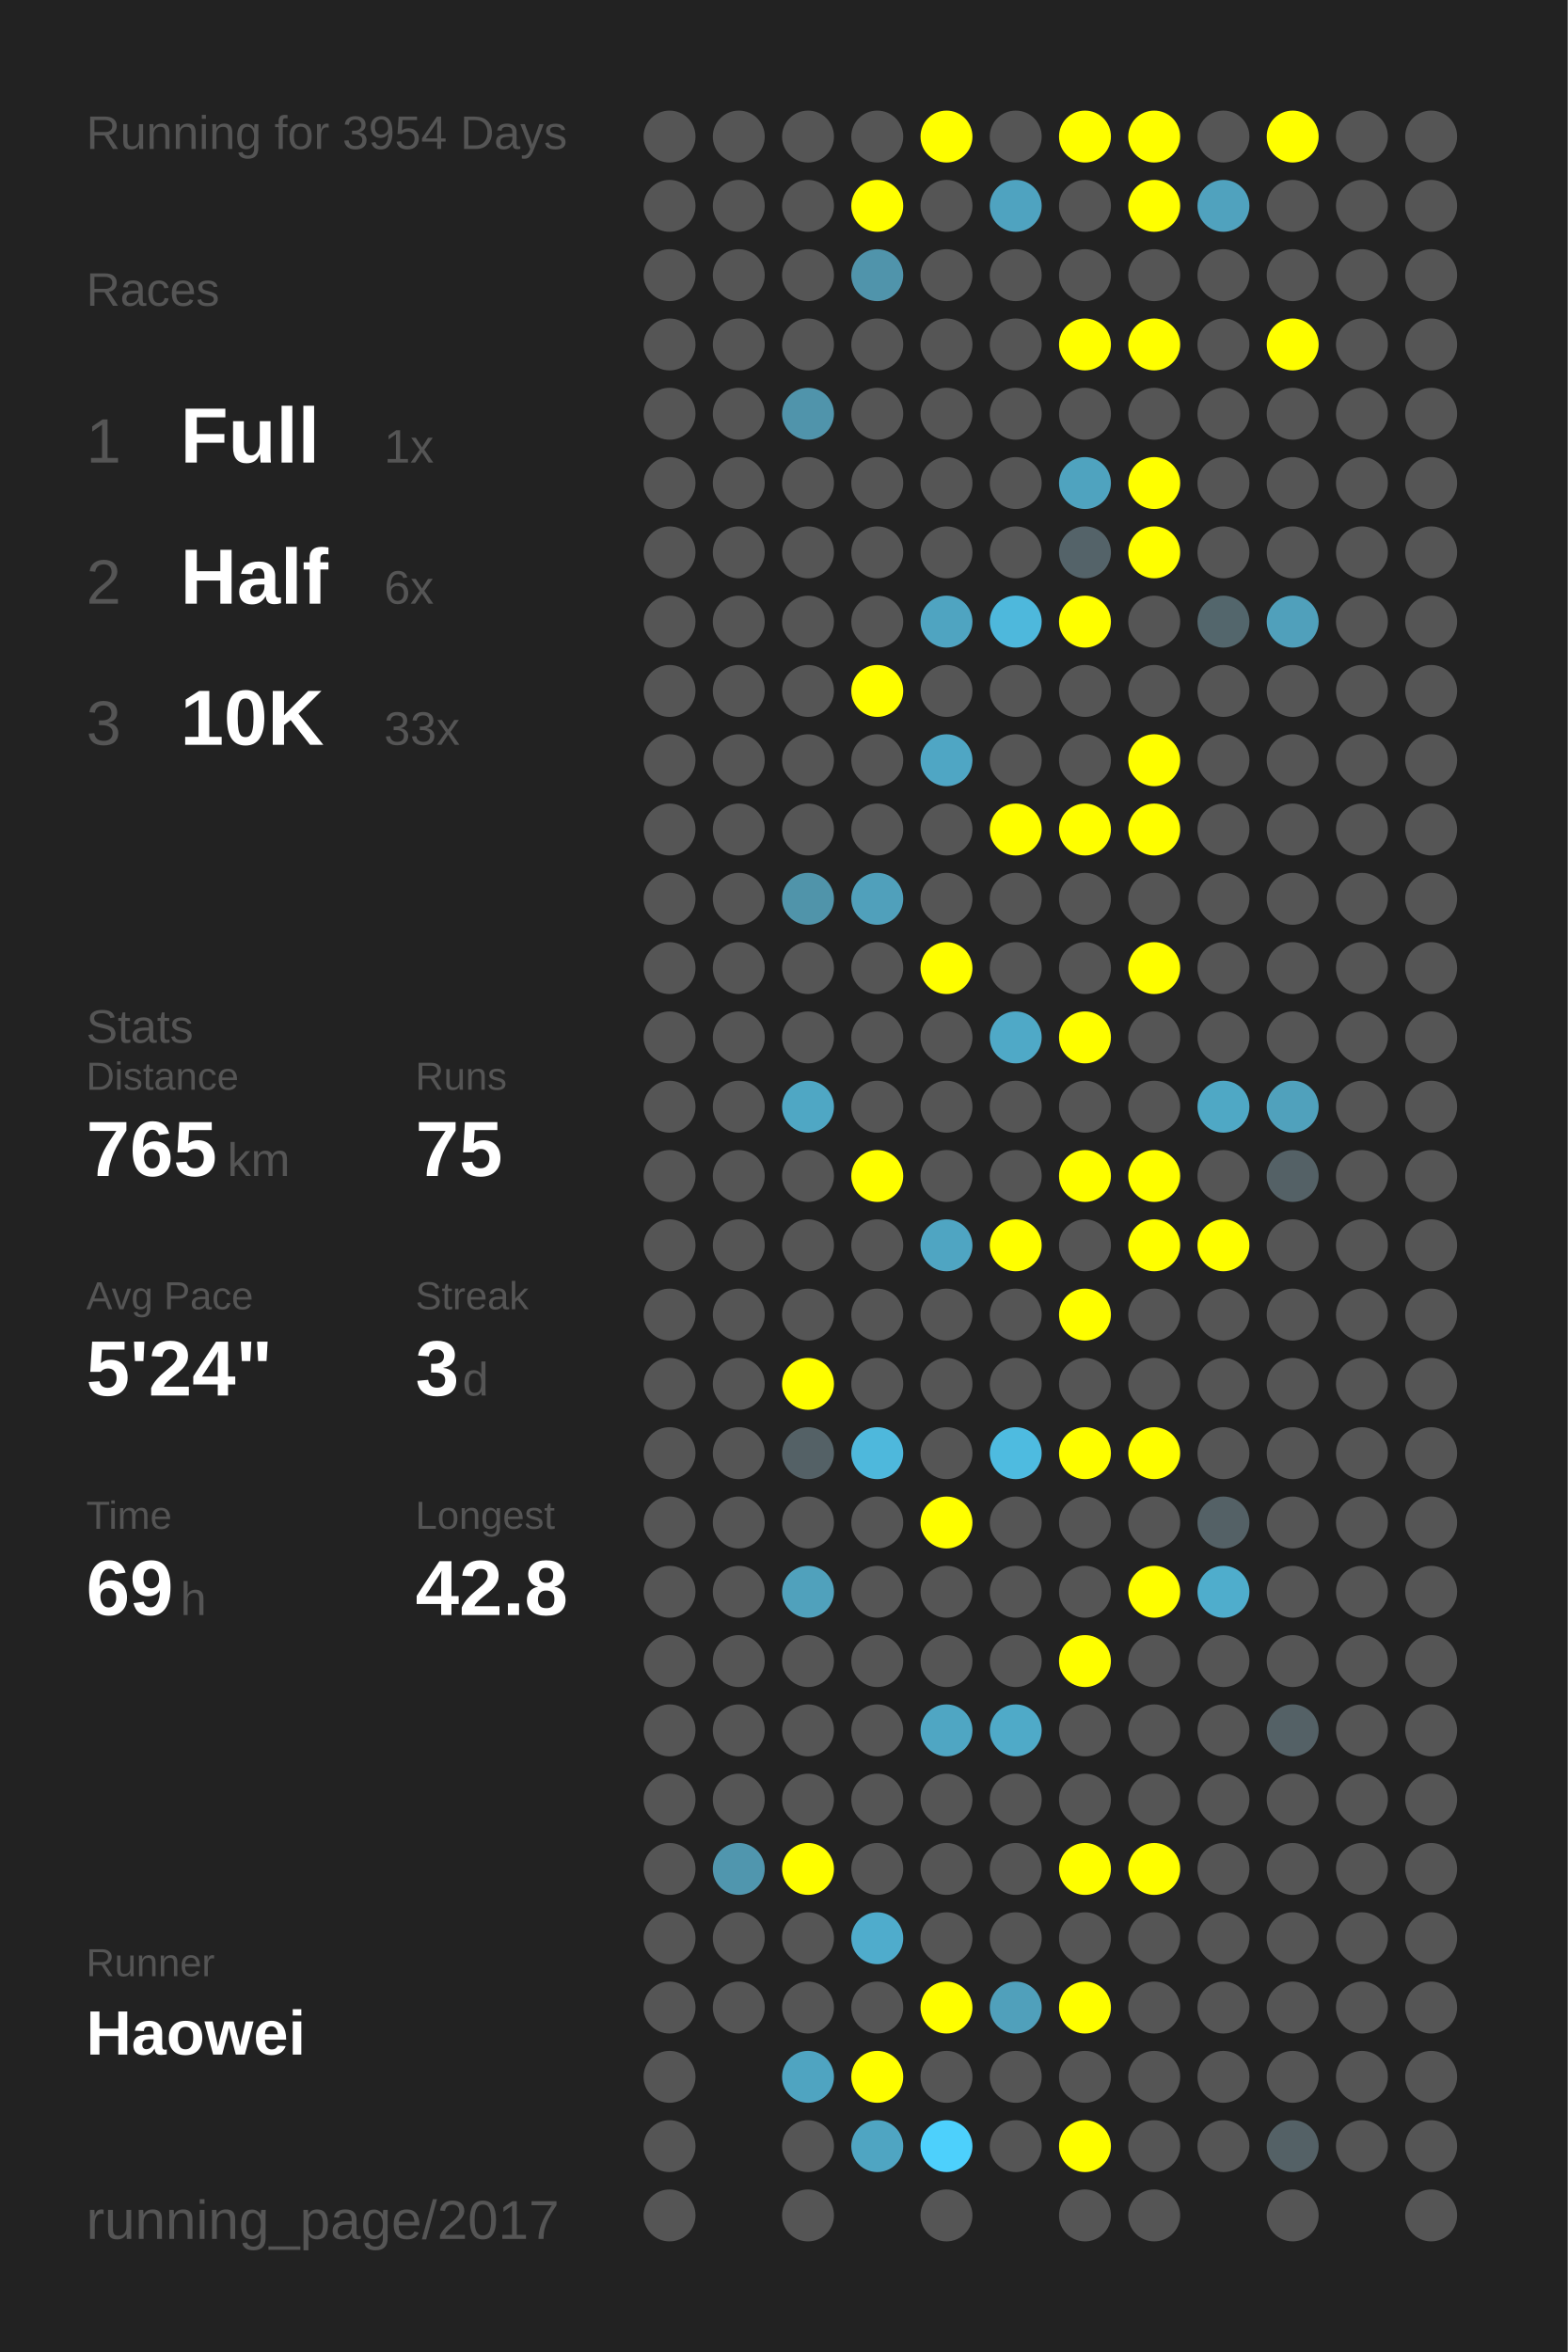
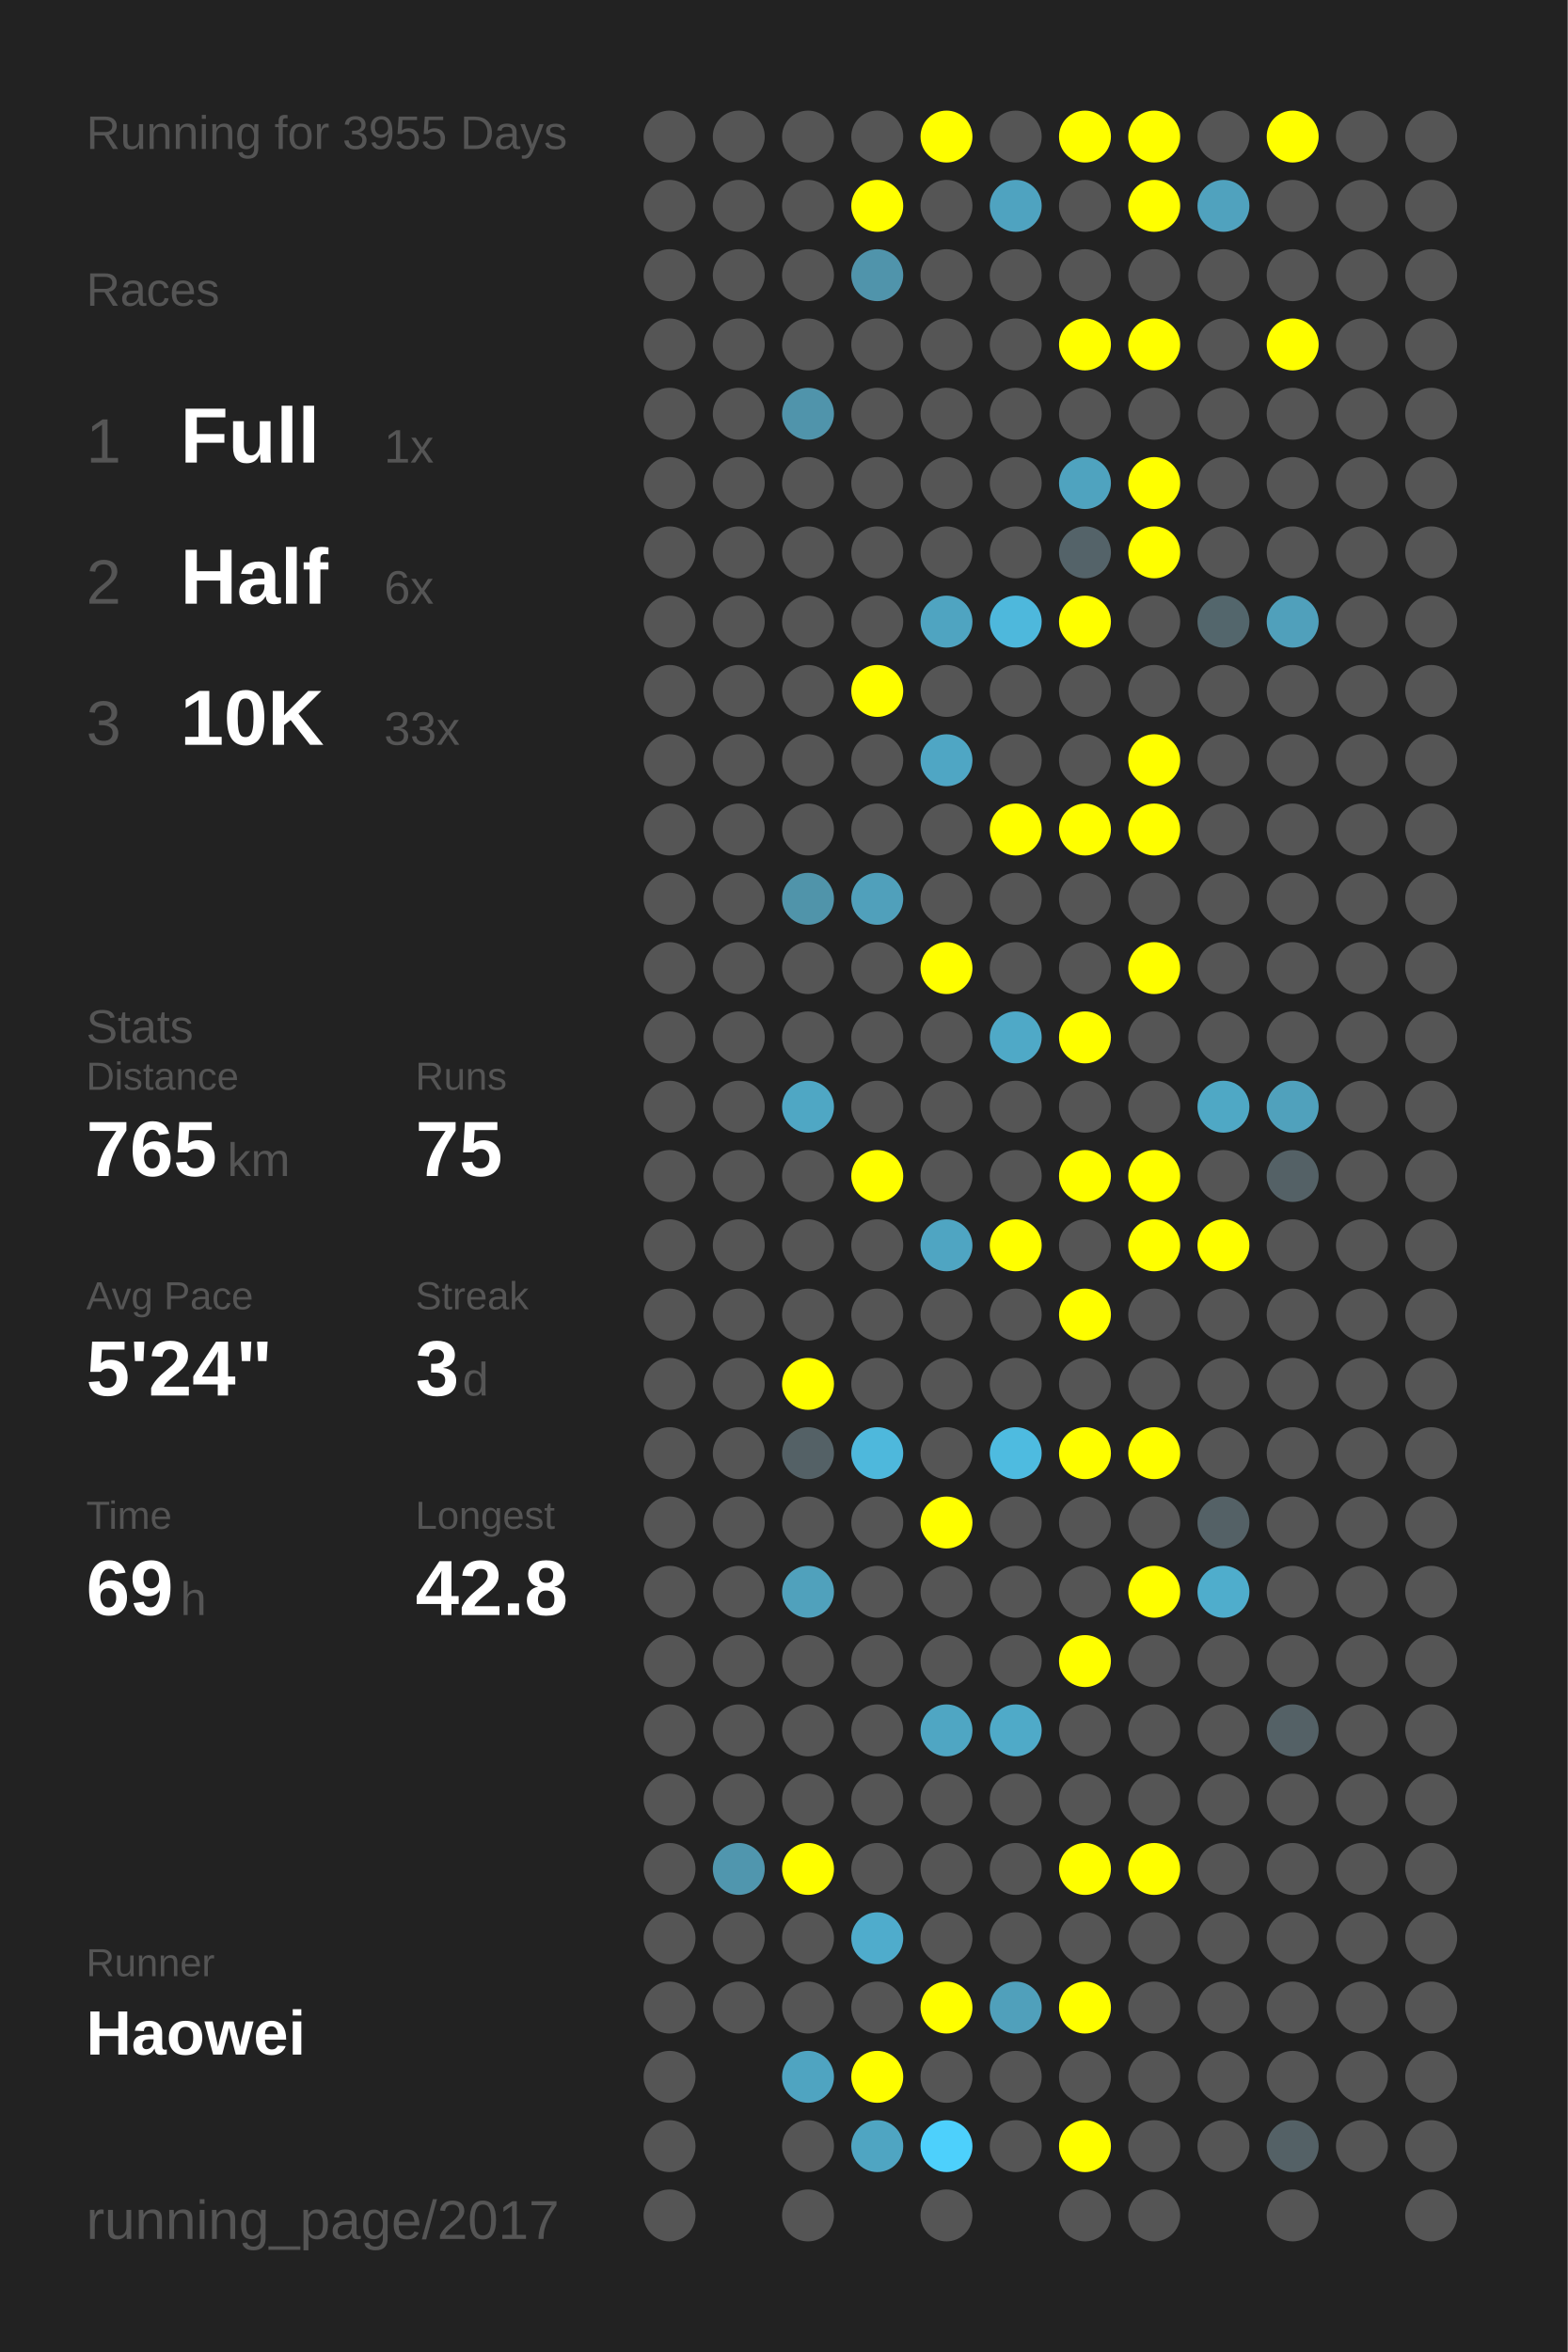
<svg xmlns="http://www.w3.org/2000/svg" baseProfile="full" height="300mm" version="1.1" viewBox="0,0,200,300" width="200mm">
  <defs />
  <rect fill="#222222" height="300" width="200" x="0" y="0" />
-   <text fill="#555555" style="font-size:6px; font-family:Arial;" x="11" y="19">Running for 3954 Days</text>
+   <text fill="#555555" style="font-size:6px; font-family:Arial;" x="11" y="19">Running for 3955 Days</text>
  <text fill="#555555" style="font-size:6px; font-family:Arial;" x="11" y="39">Races</text>
  <text fill="#555555" style="font-size:8px; font-family:Arial;" x="11" y="59">1</text>
  <text fill="#FFFFFF" style="font-size:10px; font-family:Arial; font-weight:bold;" x="23" y="59">Full</text>
  <text fill="#555555" style="font-size:6px; font-family:Arial;" x="49" y="59">1x</text>
  <text fill="#555555" style="font-size:8px; font-family:Arial;" x="11" y="77">2</text>
  <text fill="#FFFFFF" style="font-size:10px; font-family:Arial; font-weight:bold;" x="23" y="77">Half</text>
  <text fill="#555555" style="font-size:6px; font-family:Arial;" x="49" y="77">6x</text>
  <text fill="#555555" style="font-size:8px; font-family:Arial;" x="11" y="95">3</text>
  <text fill="#FFFFFF" style="font-size:10px; font-family:Arial; font-weight:bold;" x="23" y="95">10K</text>
  <text fill="#555555" style="font-size:6px; font-family:Arial;" x="49" y="95">33x</text>
  <text fill="#555555" style="font-size:6px; font-family:Arial;" x="11" y="133">Stats</text>
  <text fill="#555555" style="font-size:5px; font-family:Arial;" x="11" y="139">Distance</text>
  <text fill="#FFFFFF" style="font-size:10px; font-family:Arial; font-weight:bold;" x="11" y="150">765</text>
  <text fill="#555555" style="font-size:6px; font-family:Arial;" x="29" y="150">km</text>
  <text fill="#555555" style="font-size:5px; font-family:Arial;" x="53" y="139">Runs</text>
  <text fill="#FFFFFF" style="font-size:10px; font-family:Arial; font-weight:bold;" x="53" y="150">75</text>
  <text fill="#555555" style="font-size:5px; font-family:Arial;" x="11" y="167">Avg Pace</text>
  <text fill="#FFFFFF" style="font-size:10px; font-family:Arial; font-weight:bold;" x="11" y="178">5'24"</text>
  <text fill="#555555" style="font-size:5px; font-family:Arial;" x="53" y="167">Streak</text>
  <text fill="#FFFFFF" style="font-size:10px; font-family:Arial; font-weight:bold;" x="53" y="178">3</text>
  <text fill="#555555" style="font-size:6px; font-family:Arial;" x="59" y="178">d</text>
  <text fill="#555555" style="font-size:5px; font-family:Arial;" x="11" y="195">Time</text>
  <text fill="#FFFFFF" style="font-size:10px; font-family:Arial; font-weight:bold;" x="11" y="206">69</text>
  <text fill="#555555" style="font-size:6px; font-family:Arial;" x="23" y="206">h</text>
  <text fill="#555555" style="font-size:5px; font-family:Arial;" x="53" y="195">Longest</text>
  <text fill="#FFFFFF" style="font-size:10px; font-family:Arial; font-weight:bold;" x="53" y="206">42.8</text>
  <text fill="#555555" style="font-size:5px; font-family:Arial;" x="11" y="252.065">Runner</text>
  <text fill="#FFFFFF" style="font-size:8px; font-family:Arial; font-weight:bold;" x="11" y="262.065">Haowei</text>
  <text fill="#555555" style="font-size:7px; font-family:Arial;" x="11" y="285.581">running_page/2017</text>
  <circle cx="85.417" cy="17.419" fill="#555555" r="3.312" />
  <circle cx="85.417" cy="26.258" fill="#555555" r="3.312" />
  <circle cx="85.417" cy="35.097" fill="#555555" r="3.312" />
  <circle cx="85.417" cy="43.935" fill="#555555" r="3.312" />
  <circle cx="85.417" cy="52.774" fill="#555555" r="3.312" />
  <circle cx="85.417" cy="61.613" fill="#555555" r="3.312" />
  <circle cx="85.417" cy="70.452" fill="#555555" r="3.312" />
  <circle cx="85.417" cy="79.29" fill="#555555" r="3.312" />
  <circle cx="85.417" cy="88.129" fill="#555555" r="3.312" />
  <circle cx="85.417" cy="96.968" fill="#555555" r="3.312" />
  <circle cx="85.417" cy="105.806" fill="#555555" r="3.312" />
  <circle cx="85.417" cy="114.645" fill="#555555" r="3.312" />
  <circle cx="85.417" cy="123.484" fill="#555555" r="3.312" />
  <circle cx="85.417" cy="132.323" fill="#555555" r="3.312" />
  <circle cx="85.417" cy="141.161" fill="#555555" r="3.312" />
  <circle cx="85.417" cy="150" fill="#555555" r="3.312" />
  <circle cx="85.417" cy="158.839" fill="#555555" r="3.312" />
  <circle cx="85.417" cy="167.677" fill="#555555" r="3.312" />
  <circle cx="85.417" cy="176.516" fill="#555555" r="3.312" />
  <circle cx="85.417" cy="185.355" fill="#555555" r="3.312" />
  <circle cx="85.417" cy="194.194" fill="#555555" r="3.312" />
  <circle cx="85.417" cy="203.032" fill="#555555" r="3.312" />
  <circle cx="85.417" cy="211.871" fill="#555555" r="3.312" />
  <circle cx="85.417" cy="220.71" fill="#555555" r="3.312" />
  <circle cx="85.417" cy="229.548" fill="#555555" r="3.312" />
  <circle cx="85.417" cy="238.387" fill="#555555" r="3.312" />
  <circle cx="85.417" cy="247.226" fill="#555555" r="3.312" />
  <circle cx="85.417" cy="256.065" fill="#555555" r="3.312" />
  <circle cx="85.417" cy="264.903" fill="#555555" r="3.312" />
  <circle cx="85.417" cy="273.742" fill="#555555" r="3.312" />
  <circle cx="85.417" cy="282.581" fill="#555555" r="3.312" />
  <circle cx="94.25" cy="17.419" fill="#555555" r="3.312" />
  <circle cx="94.25" cy="26.258" fill="#555555" r="3.312" />
  <circle cx="94.25" cy="35.097" fill="#555555" r="3.312" />
  <circle cx="94.25" cy="43.935" fill="#555555" r="3.312" />
  <circle cx="94.25" cy="52.774" fill="#555555" r="3.312" />
  <circle cx="94.25" cy="61.613" fill="#555555" r="3.312" />
  <circle cx="94.25" cy="70.452" fill="#555555" r="3.312" />
  <circle cx="94.25" cy="79.29" fill="#555555" r="3.312" />
  <circle cx="94.25" cy="88.129" fill="#555555" r="3.312" />
  <circle cx="94.25" cy="96.968" fill="#555555" r="3.312" />
  <circle cx="94.25" cy="105.806" fill="#555555" r="3.312" />
  <circle cx="94.25" cy="114.645" fill="#555555" r="3.312" />
  <circle cx="94.25" cy="123.484" fill="#555555" r="3.312" />
  <circle cx="94.25" cy="132.323" fill="#555555" r="3.312" />
  <circle cx="94.25" cy="141.161" fill="#555555" r="3.312" />
  <circle cx="94.25" cy="150" fill="#555555" r="3.312" />
  <circle cx="94.25" cy="158.839" fill="#555555" r="3.312" />
  <circle cx="94.25" cy="167.677" fill="#555555" r="3.312" />
  <circle cx="94.25" cy="176.516" fill="#555555" r="3.312" />
  <circle cx="94.25" cy="185.355" fill="#555555" r="3.312" />
  <circle cx="94.25" cy="194.194" fill="#555555" r="3.312" />
  <circle cx="94.25" cy="203.032" fill="#555555" r="3.312" />
  <circle cx="94.25" cy="211.871" fill="#555555" r="3.312" />
  <circle cx="94.25" cy="220.71" fill="#555555" r="3.312" />
  <circle cx="94.25" cy="229.548" fill="#555555" r="3.312" />
  <circle cx="94.25" cy="238.387" fill="#5096ae" r="3.312" />
  <circle cx="94.25" cy="247.226" fill="#555555" r="3.312" />
  <circle cx="94.25" cy="256.065" fill="#555555" r="3.312" />
  <circle cx="103.083" cy="17.419" fill="#555555" r="3.312" />
  <circle cx="103.083" cy="26.258" fill="#555555" r="3.312" />
  <circle cx="103.083" cy="35.097" fill="#555555" r="3.312" />
  <circle cx="103.083" cy="43.935" fill="#555555" r="3.312" />
  <circle cx="103.083" cy="52.774" fill="#5094ab" r="3.312" />
  <circle cx="103.083" cy="61.613" fill="#555555" r="3.312" />
  <circle cx="103.083" cy="70.452" fill="#555555" r="3.312" />
  <circle cx="103.083" cy="79.29" fill="#555555" r="3.312" />
  <circle cx="103.083" cy="88.129" fill="#555555" r="3.312" />
  <circle cx="103.083" cy="96.968" fill="#555555" r="3.312" />
  <circle cx="103.083" cy="105.806" fill="#555555" r="3.312" />
  <circle cx="103.083" cy="114.645" fill="#5094aa" r="3.312" />
  <circle cx="103.083" cy="123.484" fill="#555555" r="3.312" />
  <circle cx="103.083" cy="132.323" fill="#555555" r="3.312" />
  <circle cx="103.083" cy="141.161" fill="#4fa7c4" r="3.312" />
  <circle cx="103.083" cy="150" fill="#555555" r="3.312" />
  <circle cx="103.083" cy="158.839" fill="#555555" r="3.312" />
  <circle cx="103.083" cy="167.677" fill="#555555" r="3.312" />
  <circle cx="103.083" cy="176.516" fill="#FFFF00" r="3.312" />
  <circle cx="103.083" cy="185.355" fill="#546166" r="3.312" />
  <circle cx="103.083" cy="194.194" fill="#555555" r="3.312" />
  <circle cx="103.083" cy="203.032" fill="#50a1bc" r="3.312" />
  <circle cx="103.083" cy="211.871" fill="#555555" r="3.312" />
  <circle cx="103.083" cy="220.71" fill="#555555" r="3.312" />
  <circle cx="103.083" cy="229.548" fill="#555555" r="3.312" />
  <circle cx="103.083" cy="238.387" fill="#FFFF00" r="3.312" />
  <circle cx="103.083" cy="247.226" fill="#555555" r="3.312" />
  <circle cx="103.083" cy="256.065" fill="#555555" r="3.312" />
  <circle cx="103.083" cy="264.903" fill="#4fa4c1" r="3.312" />
  <circle cx="103.083" cy="273.742" fill="#555555" r="3.312" />
  <circle cx="103.083" cy="282.581" fill="#555555" r="3.312" />
  <circle cx="111.917" cy="17.419" fill="#555555" r="3.312" />
  <circle cx="111.917" cy="26.258" fill="#FFFF00" r="3.312" />
  <circle cx="111.917" cy="35.097" fill="#5094ab" r="3.312" />
  <circle cx="111.917" cy="43.935" fill="#555555" r="3.312" />
  <circle cx="111.917" cy="52.774" fill="#555555" r="3.312" />
  <circle cx="111.917" cy="61.613" fill="#555555" r="3.312" />
  <circle cx="111.917" cy="70.452" fill="#555555" r="3.312" />
  <circle cx="111.917" cy="79.29" fill="#555555" r="3.312" />
  <circle cx="111.917" cy="88.129" fill="#FFFF00" r="3.312" />
  <circle cx="111.917" cy="96.968" fill="#555555" r="3.312" />
  <circle cx="111.917" cy="105.806" fill="#555555" r="3.312" />
  <circle cx="111.917" cy="114.645" fill="#50a0bb" r="3.312" />
  <circle cx="111.917" cy="123.484" fill="#555555" r="3.312" />
  <circle cx="111.917" cy="132.323" fill="#555555" r="3.312" />
  <circle cx="111.917" cy="141.161" fill="#555555" r="3.312" />
  <circle cx="111.917" cy="150" fill="#FFFF00" r="3.312" />
  <circle cx="111.917" cy="158.839" fill="#555555" r="3.312" />
  <circle cx="111.917" cy="167.677" fill="#555555" r="3.312" />
  <circle cx="111.917" cy="176.516" fill="#555555" r="3.312" />
  <circle cx="111.917" cy="185.355" fill="#4eb8dc" r="3.312" />
  <circle cx="111.917" cy="194.194" fill="#555555" r="3.312" />
  <circle cx="111.917" cy="203.032" fill="#555555" r="3.312" />
  <circle cx="111.917" cy="211.871" fill="#555555" r="3.312" />
  <circle cx="111.917" cy="220.71" fill="#555555" r="3.312" />
  <circle cx="111.917" cy="229.548" fill="#555555" r="3.312" />
  <circle cx="111.917" cy="238.387" fill="#555555" r="3.312" />
  <circle cx="111.917" cy="247.226" fill="#4faccc" r="3.312" />
  <circle cx="111.917" cy="256.065" fill="#555555" r="3.312" />
  <circle cx="111.917" cy="264.903" fill="#FFFF00" r="3.312" />
  <circle cx="111.917" cy="273.742" fill="#4fa5c2" r="3.312" />
  <circle cx="120.75" cy="17.419" fill="#FFFF00" r="3.312" />
  <circle cx="120.75" cy="26.258" fill="#555555" r="3.312" />
  <circle cx="120.75" cy="35.097" fill="#555555" r="3.312" />
  <circle cx="120.75" cy="43.935" fill="#555555" r="3.312" />
  <circle cx="120.75" cy="52.774" fill="#555555" r="3.312" />
  <circle cx="120.75" cy="61.613" fill="#555555" r="3.312" />
  <circle cx="120.75" cy="70.452" fill="#555555" r="3.312" />
  <circle cx="120.75" cy="79.29" fill="#4fa4c1" r="3.312" />
  <circle cx="120.75" cy="88.129" fill="#555555" r="3.312" />
  <circle cx="120.75" cy="96.968" fill="#4fa6c4" r="3.312" />
  <circle cx="120.75" cy="105.806" fill="#555555" r="3.312" />
  <circle cx="120.75" cy="114.645" fill="#555555" r="3.312" />
  <circle cx="120.75" cy="123.484" fill="#FFFF00" r="3.312" />
  <circle cx="120.75" cy="132.323" fill="#555555" r="3.312" />
  <circle cx="120.75" cy="141.161" fill="#555555" r="3.312" />
  <circle cx="120.75" cy="150" fill="#555555" r="3.312" />
  <circle cx="120.75" cy="158.839" fill="#4fa5c2" r="3.312" />
  <circle cx="120.75" cy="167.677" fill="#555555" r="3.312" />
  <circle cx="120.75" cy="176.516" fill="#555555" r="3.312" />
  <circle cx="120.75" cy="185.355" fill="#555555" r="3.312" />
  <circle cx="120.75" cy="194.194" fill="#FFFF00" r="3.312" />
  <circle cx="120.75" cy="203.032" fill="#555555" r="3.312" />
  <circle cx="120.75" cy="211.871" fill="#555555" r="3.312" />
  <circle cx="120.75" cy="220.71" fill="#4fa6c3" r="3.312" />
  <circle cx="120.75" cy="229.548" fill="#555555" r="3.312" />
  <circle cx="120.75" cy="238.387" fill="#555555" r="3.312" />
  <circle cx="120.75" cy="247.226" fill="#555555" r="3.312" />
  <circle cx="120.75" cy="256.065" fill="#FFFF00" r="3.312" />
  <circle cx="120.75" cy="264.903" fill="#555555" r="3.312" />
  <circle cx="120.75" cy="273.742" fill="#4dd0fc" r="3.312" />
  <circle cx="120.75" cy="282.581" fill="#555555" r="3.312" />
  <circle cx="129.583" cy="17.419" fill="#555555" r="3.312" />
  <circle cx="129.583" cy="26.258" fill="#4fa3c0" r="3.312" />
  <circle cx="129.583" cy="35.097" fill="#555555" r="3.312" />
  <circle cx="129.583" cy="43.935" fill="#555555" r="3.312" />
  <circle cx="129.583" cy="52.774" fill="#555555" r="3.312" />
  <circle cx="129.583" cy="61.613" fill="#555555" r="3.312" />
  <circle cx="129.583" cy="70.452" fill="#555555" r="3.312" />
  <circle cx="129.583" cy="79.29" fill="#4eb8dc" r="3.312" />
  <circle cx="129.583" cy="88.129" fill="#555555" r="3.312" />
  <circle cx="129.583" cy="96.968" fill="#555555" r="3.312" />
  <circle cx="129.583" cy="105.806" fill="#FFFF00" r="3.312" />
  <circle cx="129.583" cy="114.645" fill="#555555" r="3.312" />
  <circle cx="129.583" cy="123.484" fill="#555555" r="3.312" />
  <circle cx="129.583" cy="132.323" fill="#4fa9c7" r="3.312" />
  <circle cx="129.583" cy="141.161" fill="#555555" r="3.312" />
  <circle cx="129.583" cy="150" fill="#555555" r="3.312" />
  <circle cx="129.583" cy="158.839" fill="#FFFF00" r="3.312" />
  <circle cx="129.583" cy="167.677" fill="#555555" r="3.312" />
  <circle cx="129.583" cy="176.516" fill="#555555" r="3.312" />
  <circle cx="129.583" cy="185.355" fill="#4ebbe0" r="3.312" />
  <circle cx="129.583" cy="194.194" fill="#555555" r="3.312" />
  <circle cx="129.583" cy="203.032" fill="#555555" r="3.312" />
  <circle cx="129.583" cy="211.871" fill="#555555" r="3.312" />
  <circle cx="129.583" cy="220.71" fill="#4faac8" r="3.312" />
  <circle cx="129.583" cy="229.548" fill="#555555" r="3.312" />
  <circle cx="129.583" cy="238.387" fill="#555555" r="3.312" />
  <circle cx="129.583" cy="247.226" fill="#555555" r="3.312" />
  <circle cx="129.583" cy="256.065" fill="#50a0bb" r="3.312" />
  <circle cx="129.583" cy="264.903" fill="#555555" r="3.312" />
  <circle cx="129.583" cy="273.742" fill="#555555" r="3.312" />
  <circle cx="138.417" cy="17.419" fill="#FFFF00" r="3.312" />
  <circle cx="138.417" cy="26.258" fill="#555555" r="3.312" />
  <circle cx="138.417" cy="35.097" fill="#555555" r="3.312" />
  <circle cx="138.417" cy="43.935" fill="#FFFF00" r="3.312" />
  <circle cx="138.417" cy="52.774" fill="#555555" r="3.312" />
  <circle cx="138.417" cy="61.613" fill="#4fa3bf" r="3.312" />
  <circle cx="138.417" cy="70.452" fill="#546369" r="3.312" />
  <circle cx="138.417" cy="79.29" fill="#FFFF00" r="3.312" />
  <circle cx="138.417" cy="88.129" fill="#555555" r="3.312" />
  <circle cx="138.417" cy="96.968" fill="#555555" r="3.312" />
  <circle cx="138.417" cy="105.806" fill="#FFFF00" r="3.312" />
  <circle cx="138.417" cy="114.645" fill="#555555" r="3.312" />
  <circle cx="138.417" cy="123.484" fill="#555555" r="3.312" />
  <circle cx="138.417" cy="132.323" fill="#FFFF00" r="3.312" />
  <circle cx="138.417" cy="141.161" fill="#555555" r="3.312" />
  <circle cx="138.417" cy="150" fill="#FFFF00" r="3.312" />
  <circle cx="138.417" cy="158.839" fill="#555555" r="3.312" />
  <circle cx="138.417" cy="167.677" fill="#FFFF00" r="3.312" />
  <circle cx="138.417" cy="176.516" fill="#555555" r="3.312" />
  <circle cx="138.417" cy="185.355" fill="#FFFF00" r="3.312" />
  <circle cx="138.417" cy="194.194" fill="#555555" r="3.312" />
  <circle cx="138.417" cy="203.032" fill="#555555" r="3.312" />
  <circle cx="138.417" cy="211.871" fill="#FFFF00" r="3.312" />
  <circle cx="138.417" cy="220.71" fill="#555555" r="3.312" />
  <circle cx="138.417" cy="229.548" fill="#555555" r="3.312" />
  <circle cx="138.417" cy="238.387" fill="#FFFF00" r="3.312" />
  <circle cx="138.417" cy="247.226" fill="#555555" r="3.312" />
  <circle cx="138.417" cy="256.065" fill="#FFFF00" r="3.312" />
  <circle cx="138.417" cy="264.903" fill="#555555" r="3.312" />
  <circle cx="138.417" cy="273.742" fill="#FFFF00" r="3.312" />
  <circle cx="138.417" cy="282.581" fill="#555555" r="3.312" />
  <circle cx="147.25" cy="17.419" fill="#FFFF00" r="3.312" />
  <circle cx="147.25" cy="26.258" fill="#FFFF00" r="3.312" />
  <circle cx="147.25" cy="35.097" fill="#555555" r="3.312" />
  <circle cx="147.25" cy="43.935" fill="#FFFF00" r="3.312" />
  <circle cx="147.25" cy="52.774" fill="#555555" r="3.312" />
  <circle cx="147.25" cy="61.613" fill="#FFFF00" r="3.312" />
  <circle cx="147.25" cy="70.452" fill="#FFFF00" r="3.312" />
  <circle cx="147.25" cy="79.29" fill="#555555" r="3.312" />
  <circle cx="147.25" cy="88.129" fill="#555555" r="3.312" />
  <circle cx="147.25" cy="96.968" fill="#FFFF00" r="3.312" />
  <circle cx="147.25" cy="105.806" fill="#FFFF00" r="3.312" />
  <circle cx="147.25" cy="114.645" fill="#555555" r="3.312" />
  <circle cx="147.25" cy="123.484" fill="#FFFF00" r="3.312" />
  <circle cx="147.25" cy="132.323" fill="#555555" r="3.312" />
  <circle cx="147.25" cy="141.161" fill="#555555" r="3.312" />
  <circle cx="147.25" cy="150" fill="#FFFF00" r="3.312" />
  <circle cx="147.25" cy="158.839" fill="#FFFF00" r="3.312" />
  <circle cx="147.25" cy="167.677" fill="#555555" r="3.312" />
  <circle cx="147.25" cy="176.516" fill="#555555" r="3.312" />
  <circle cx="147.25" cy="185.355" fill="#FFFF00" r="3.312" />
  <circle cx="147.25" cy="194.194" fill="#555555" r="3.312" />
  <circle cx="147.25" cy="203.032" fill="#FFFF00" r="3.312" />
  <circle cx="147.25" cy="211.871" fill="#555555" r="3.312" />
  <circle cx="147.25" cy="220.71" fill="#555555" r="3.312" />
  <circle cx="147.25" cy="229.548" fill="#555555" r="3.312" />
  <circle cx="147.25" cy="238.387" fill="#FFFF00" r="3.312" />
  <circle cx="147.25" cy="247.226" fill="#555555" r="3.312" />
  <circle cx="147.25" cy="256.065" fill="#555555" r="3.312" />
  <circle cx="147.25" cy="264.903" fill="#555555" r="3.312" />
  <circle cx="147.25" cy="273.742" fill="#555555" r="3.312" />
  <circle cx="147.25" cy="282.581" fill="#555555" r="3.312" />
  <circle cx="156.083" cy="17.419" fill="#555555" r="3.312" />
  <circle cx="156.083" cy="26.258" fill="#50a2be" r="3.312" />
  <circle cx="156.083" cy="35.097" fill="#555555" r="3.312" />
  <circle cx="156.083" cy="43.935" fill="#555555" r="3.312" />
  <circle cx="156.083" cy="52.774" fill="#555555" r="3.312" />
  <circle cx="156.083" cy="61.613" fill="#555555" r="3.312" />
  <circle cx="156.083" cy="70.452" fill="#555555" r="3.312" />
  <circle cx="156.083" cy="79.29" fill="#53666c" r="3.312" />
  <circle cx="156.083" cy="88.129" fill="#555555" r="3.312" />
  <circle cx="156.083" cy="96.968" fill="#555555" r="3.312" />
  <circle cx="156.083" cy="105.806" fill="#555555" r="3.312" />
  <circle cx="156.083" cy="114.645" fill="#555555" r="3.312" />
  <circle cx="156.083" cy="123.484" fill="#555555" r="3.312" />
  <circle cx="156.083" cy="132.323" fill="#555555" r="3.312" />
  <circle cx="156.083" cy="141.161" fill="#4fa8c5" r="3.312" />
  <circle cx="156.083" cy="150" fill="#555555" r="3.312" />
  <circle cx="156.083" cy="158.839" fill="#FFFF00" r="3.312" />
  <circle cx="156.083" cy="167.677" fill="#555555" r="3.312" />
  <circle cx="156.083" cy="176.516" fill="#555555" r="3.312" />
  <circle cx="156.083" cy="185.355" fill="#555555" r="3.312" />
  <circle cx="156.083" cy="194.194" fill="#546166" r="3.312" />
  <circle cx="156.083" cy="203.032" fill="#4fadcc" r="3.312" />
  <circle cx="156.083" cy="211.871" fill="#555555" r="3.312" />
  <circle cx="156.083" cy="220.71" fill="#555555" r="3.312" />
  <circle cx="156.083" cy="229.548" fill="#555555" r="3.312" />
  <circle cx="156.083" cy="238.387" fill="#555555" r="3.312" />
  <circle cx="156.083" cy="247.226" fill="#555555" r="3.312" />
  <circle cx="156.083" cy="256.065" fill="#555555" r="3.312" />
  <circle cx="156.083" cy="264.903" fill="#555555" r="3.312" />
  <circle cx="156.083" cy="273.742" fill="#555555" r="3.312" />
  <circle cx="164.917" cy="17.419" fill="#FFFF00" r="3.312" />
  <circle cx="164.917" cy="26.258" fill="#555555" r="3.312" />
  <circle cx="164.917" cy="35.097" fill="#555555" r="3.312" />
  <circle cx="164.917" cy="43.935" fill="#FFFF00" r="3.312" />
  <circle cx="164.917" cy="52.774" fill="#555555" r="3.312" />
  <circle cx="164.917" cy="61.613" fill="#555555" r="3.312" />
  <circle cx="164.917" cy="70.452" fill="#555555" r="3.312" />
  <circle cx="164.917" cy="79.29" fill="#50a0bb" r="3.312" />
  <circle cx="164.917" cy="88.129" fill="#555555" r="3.312" />
  <circle cx="164.917" cy="96.968" fill="#555555" r="3.312" />
  <circle cx="164.917" cy="105.806" fill="#555555" r="3.312" />
  <circle cx="164.917" cy="114.645" fill="#555555" r="3.312" />
  <circle cx="164.917" cy="123.484" fill="#555555" r="3.312" />
  <circle cx="164.917" cy="132.323" fill="#555555" r="3.312" />
  <circle cx="164.917" cy="141.161" fill="#50a1bc" r="3.312" />
  <circle cx="164.917" cy="150" fill="#546166" r="3.312" />
  <circle cx="164.917" cy="158.839" fill="#555555" r="3.312" />
  <circle cx="164.917" cy="167.677" fill="#555555" r="3.312" />
  <circle cx="164.917" cy="176.516" fill="#555555" r="3.312" />
  <circle cx="164.917" cy="185.355" fill="#555555" r="3.312" />
  <circle cx="164.917" cy="194.194" fill="#555555" r="3.312" />
  <circle cx="164.917" cy="203.032" fill="#555555" r="3.312" />
  <circle cx="164.917" cy="211.871" fill="#555555" r="3.312" />
  <circle cx="164.917" cy="220.71" fill="#546166" r="3.312" />
  <circle cx="164.917" cy="229.548" fill="#555555" r="3.312" />
  <circle cx="164.917" cy="238.387" fill="#555555" r="3.312" />
  <circle cx="164.917" cy="247.226" fill="#555555" r="3.312" />
  <circle cx="164.917" cy="256.065" fill="#555555" r="3.312" />
  <circle cx="164.917" cy="264.903" fill="#555555" r="3.312" />
  <circle cx="164.917" cy="273.742" fill="#546166" r="3.312" />
  <circle cx="164.917" cy="282.581" fill="#555555" r="3.312" />
  <circle cx="173.75" cy="17.419" fill="#555555" r="3.312" />
  <circle cx="173.75" cy="26.258" fill="#555555" r="3.312" />
  <circle cx="173.75" cy="35.097" fill="#555555" r="3.312" />
  <circle cx="173.75" cy="43.935" fill="#555555" r="3.312" />
  <circle cx="173.75" cy="52.774" fill="#555555" r="3.312" />
  <circle cx="173.75" cy="61.613" fill="#555555" r="3.312" />
  <circle cx="173.75" cy="70.452" fill="#555555" r="3.312" />
  <circle cx="173.75" cy="79.29" fill="#555555" r="3.312" />
  <circle cx="173.75" cy="88.129" fill="#555555" r="3.312" />
  <circle cx="173.75" cy="96.968" fill="#555555" r="3.312" />
  <circle cx="173.75" cy="105.806" fill="#555555" r="3.312" />
  <circle cx="173.75" cy="114.645" fill="#555555" r="3.312" />
  <circle cx="173.75" cy="123.484" fill="#555555" r="3.312" />
  <circle cx="173.75" cy="132.323" fill="#555555" r="3.312" />
  <circle cx="173.75" cy="141.161" fill="#555555" r="3.312" />
  <circle cx="173.75" cy="150" fill="#555555" r="3.312" />
  <circle cx="173.75" cy="158.839" fill="#555555" r="3.312" />
  <circle cx="173.75" cy="167.677" fill="#555555" r="3.312" />
  <circle cx="173.75" cy="176.516" fill="#555555" r="3.312" />
  <circle cx="173.75" cy="185.355" fill="#555555" r="3.312" />
  <circle cx="173.75" cy="194.194" fill="#555555" r="3.312" />
  <circle cx="173.75" cy="203.032" fill="#555555" r="3.312" />
  <circle cx="173.75" cy="211.871" fill="#555555" r="3.312" />
  <circle cx="173.75" cy="220.71" fill="#555555" r="3.312" />
  <circle cx="173.75" cy="229.548" fill="#555555" r="3.312" />
  <circle cx="173.75" cy="238.387" fill="#555555" r="3.312" />
  <circle cx="173.75" cy="247.226" fill="#555555" r="3.312" />
  <circle cx="173.75" cy="256.065" fill="#555555" r="3.312" />
  <circle cx="173.75" cy="264.903" fill="#555555" r="3.312" />
  <circle cx="173.75" cy="273.742" fill="#555555" r="3.312" />
  <circle cx="182.583" cy="17.419" fill="#555555" r="3.312" />
  <circle cx="182.583" cy="26.258" fill="#555555" r="3.312" />
  <circle cx="182.583" cy="35.097" fill="#555555" r="3.312" />
  <circle cx="182.583" cy="43.935" fill="#555555" r="3.312" />
  <circle cx="182.583" cy="52.774" fill="#555555" r="3.312" />
  <circle cx="182.583" cy="61.613" fill="#555555" r="3.312" />
  <circle cx="182.583" cy="70.452" fill="#555555" r="3.312" />
  <circle cx="182.583" cy="79.29" fill="#555555" r="3.312" />
  <circle cx="182.583" cy="88.129" fill="#555555" r="3.312" />
  <circle cx="182.583" cy="96.968" fill="#555555" r="3.312" />
  <circle cx="182.583" cy="105.806" fill="#555555" r="3.312" />
  <circle cx="182.583" cy="114.645" fill="#555555" r="3.312" />
  <circle cx="182.583" cy="123.484" fill="#555555" r="3.312" />
  <circle cx="182.583" cy="132.323" fill="#555555" r="3.312" />
  <circle cx="182.583" cy="141.161" fill="#555555" r="3.312" />
  <circle cx="182.583" cy="150" fill="#555555" r="3.312" />
  <circle cx="182.583" cy="158.839" fill="#555555" r="3.312" />
  <circle cx="182.583" cy="167.677" fill="#555555" r="3.312" />
  <circle cx="182.583" cy="176.516" fill="#555555" r="3.312" />
  <circle cx="182.583" cy="185.355" fill="#555555" r="3.312" />
  <circle cx="182.583" cy="194.194" fill="#555555" r="3.312" />
  <circle cx="182.583" cy="203.032" fill="#555555" r="3.312" />
  <circle cx="182.583" cy="211.871" fill="#555555" r="3.312" />
  <circle cx="182.583" cy="220.71" fill="#555555" r="3.312" />
  <circle cx="182.583" cy="229.548" fill="#555555" r="3.312" />
  <circle cx="182.583" cy="238.387" fill="#555555" r="3.312" />
  <circle cx="182.583" cy="247.226" fill="#555555" r="3.312" />
  <circle cx="182.583" cy="256.065" fill="#555555" r="3.312" />
  <circle cx="182.583" cy="264.903" fill="#555555" r="3.312" />
  <circle cx="182.583" cy="273.742" fill="#555555" r="3.312" />
  <circle cx="182.583" cy="282.581" fill="#555555" r="3.312" />
</svg>
